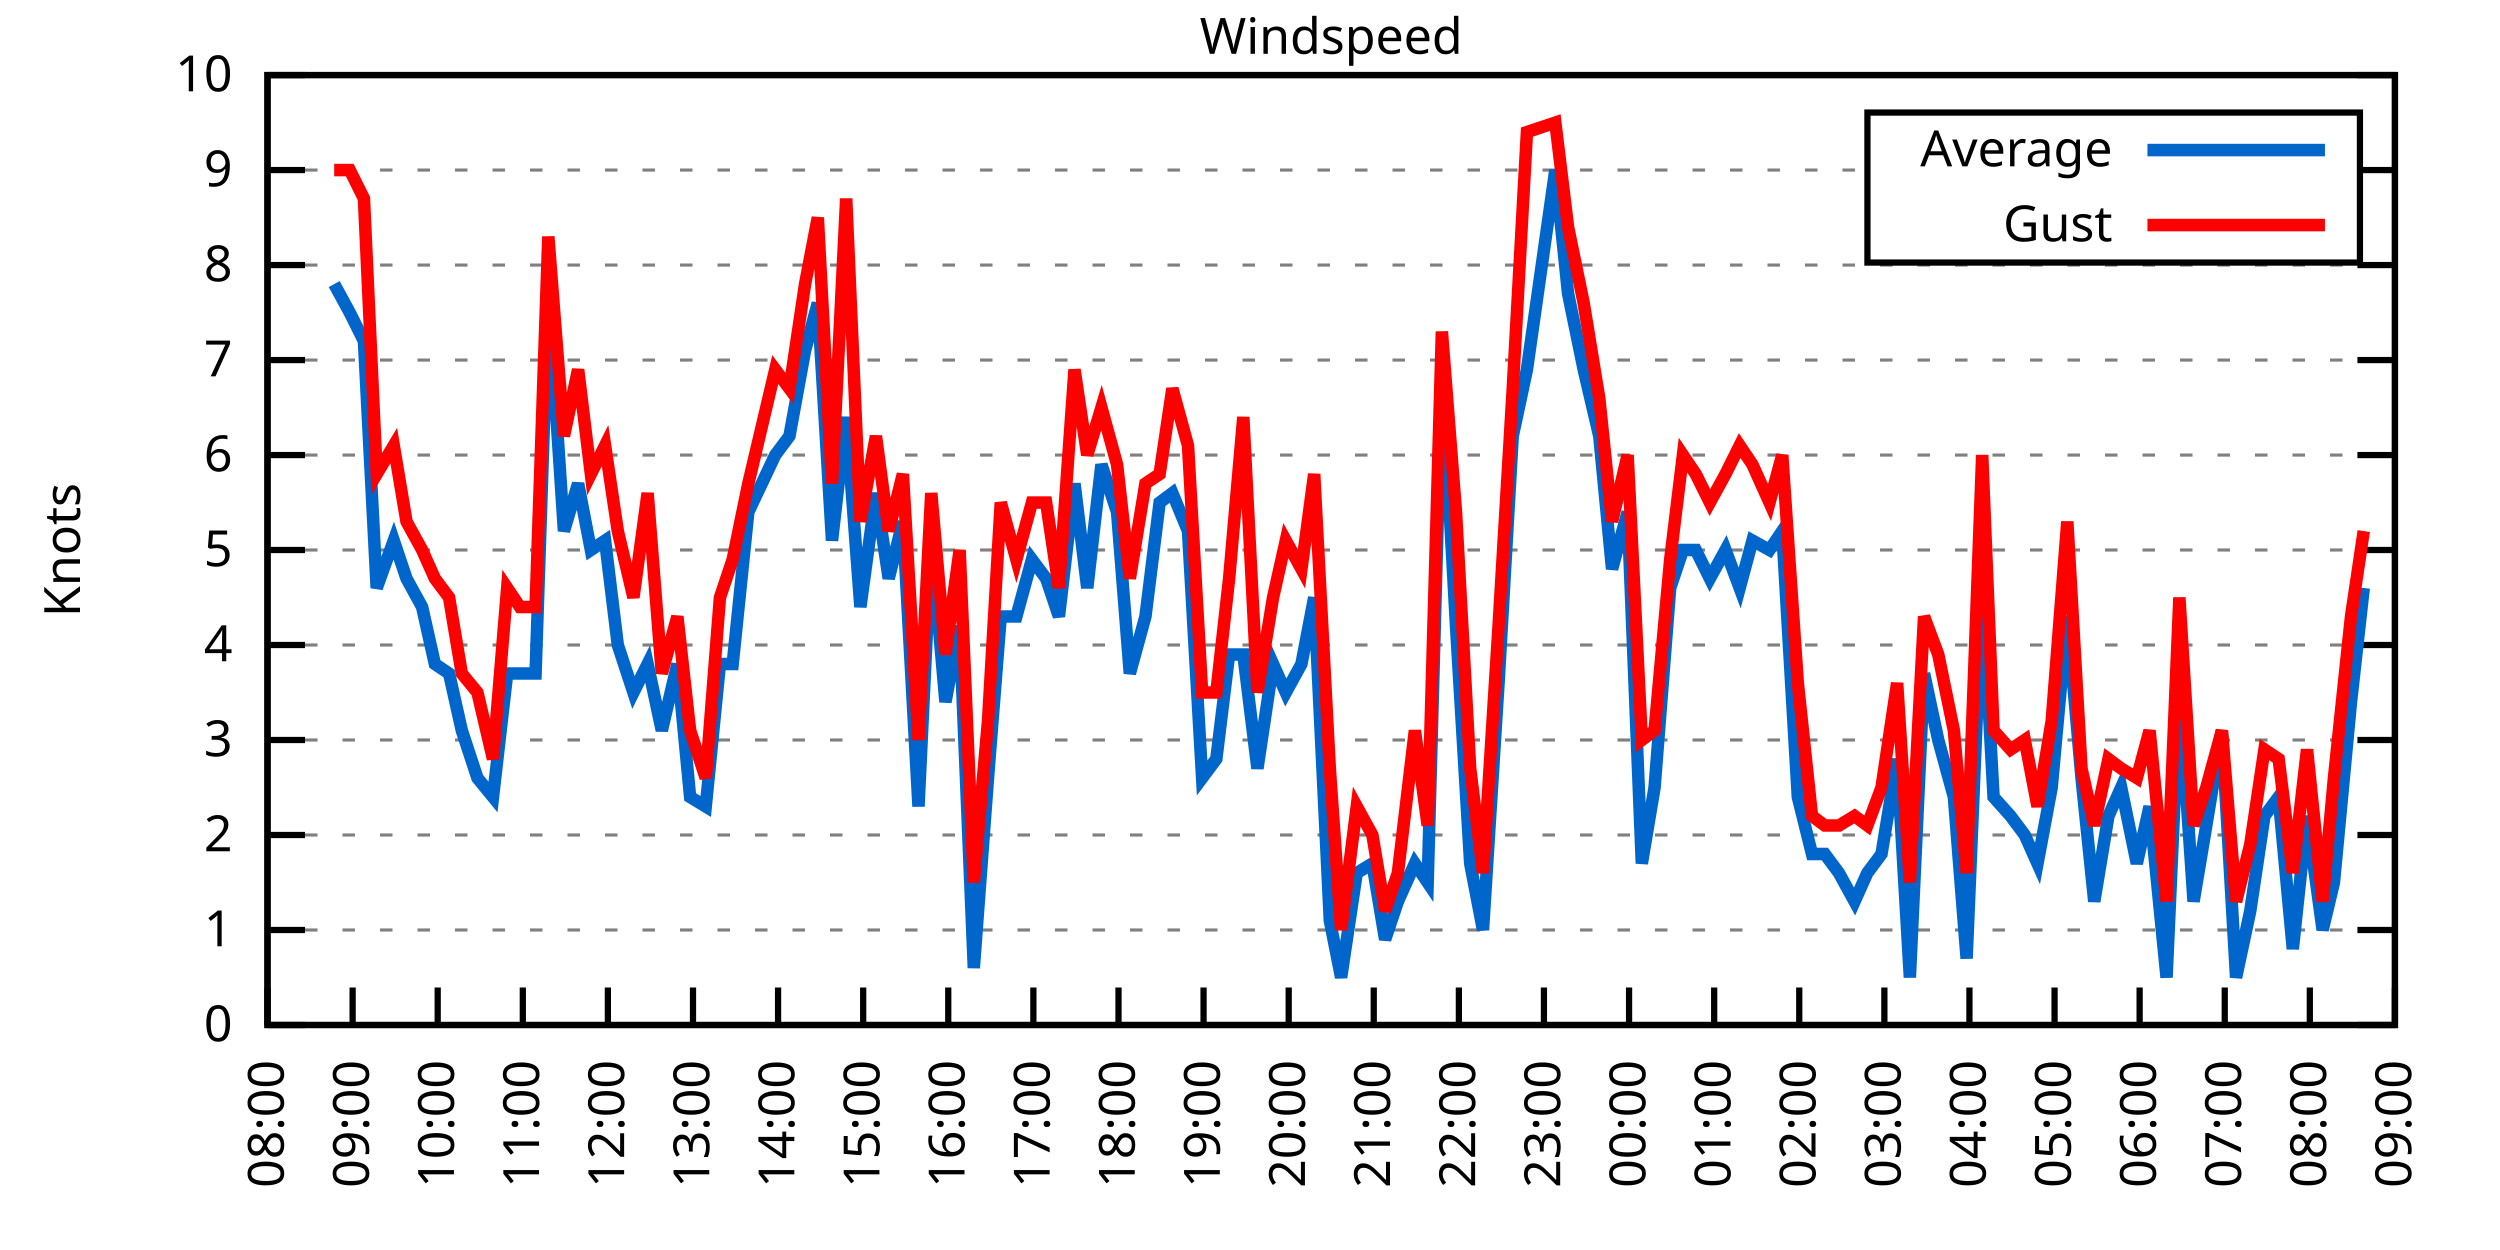
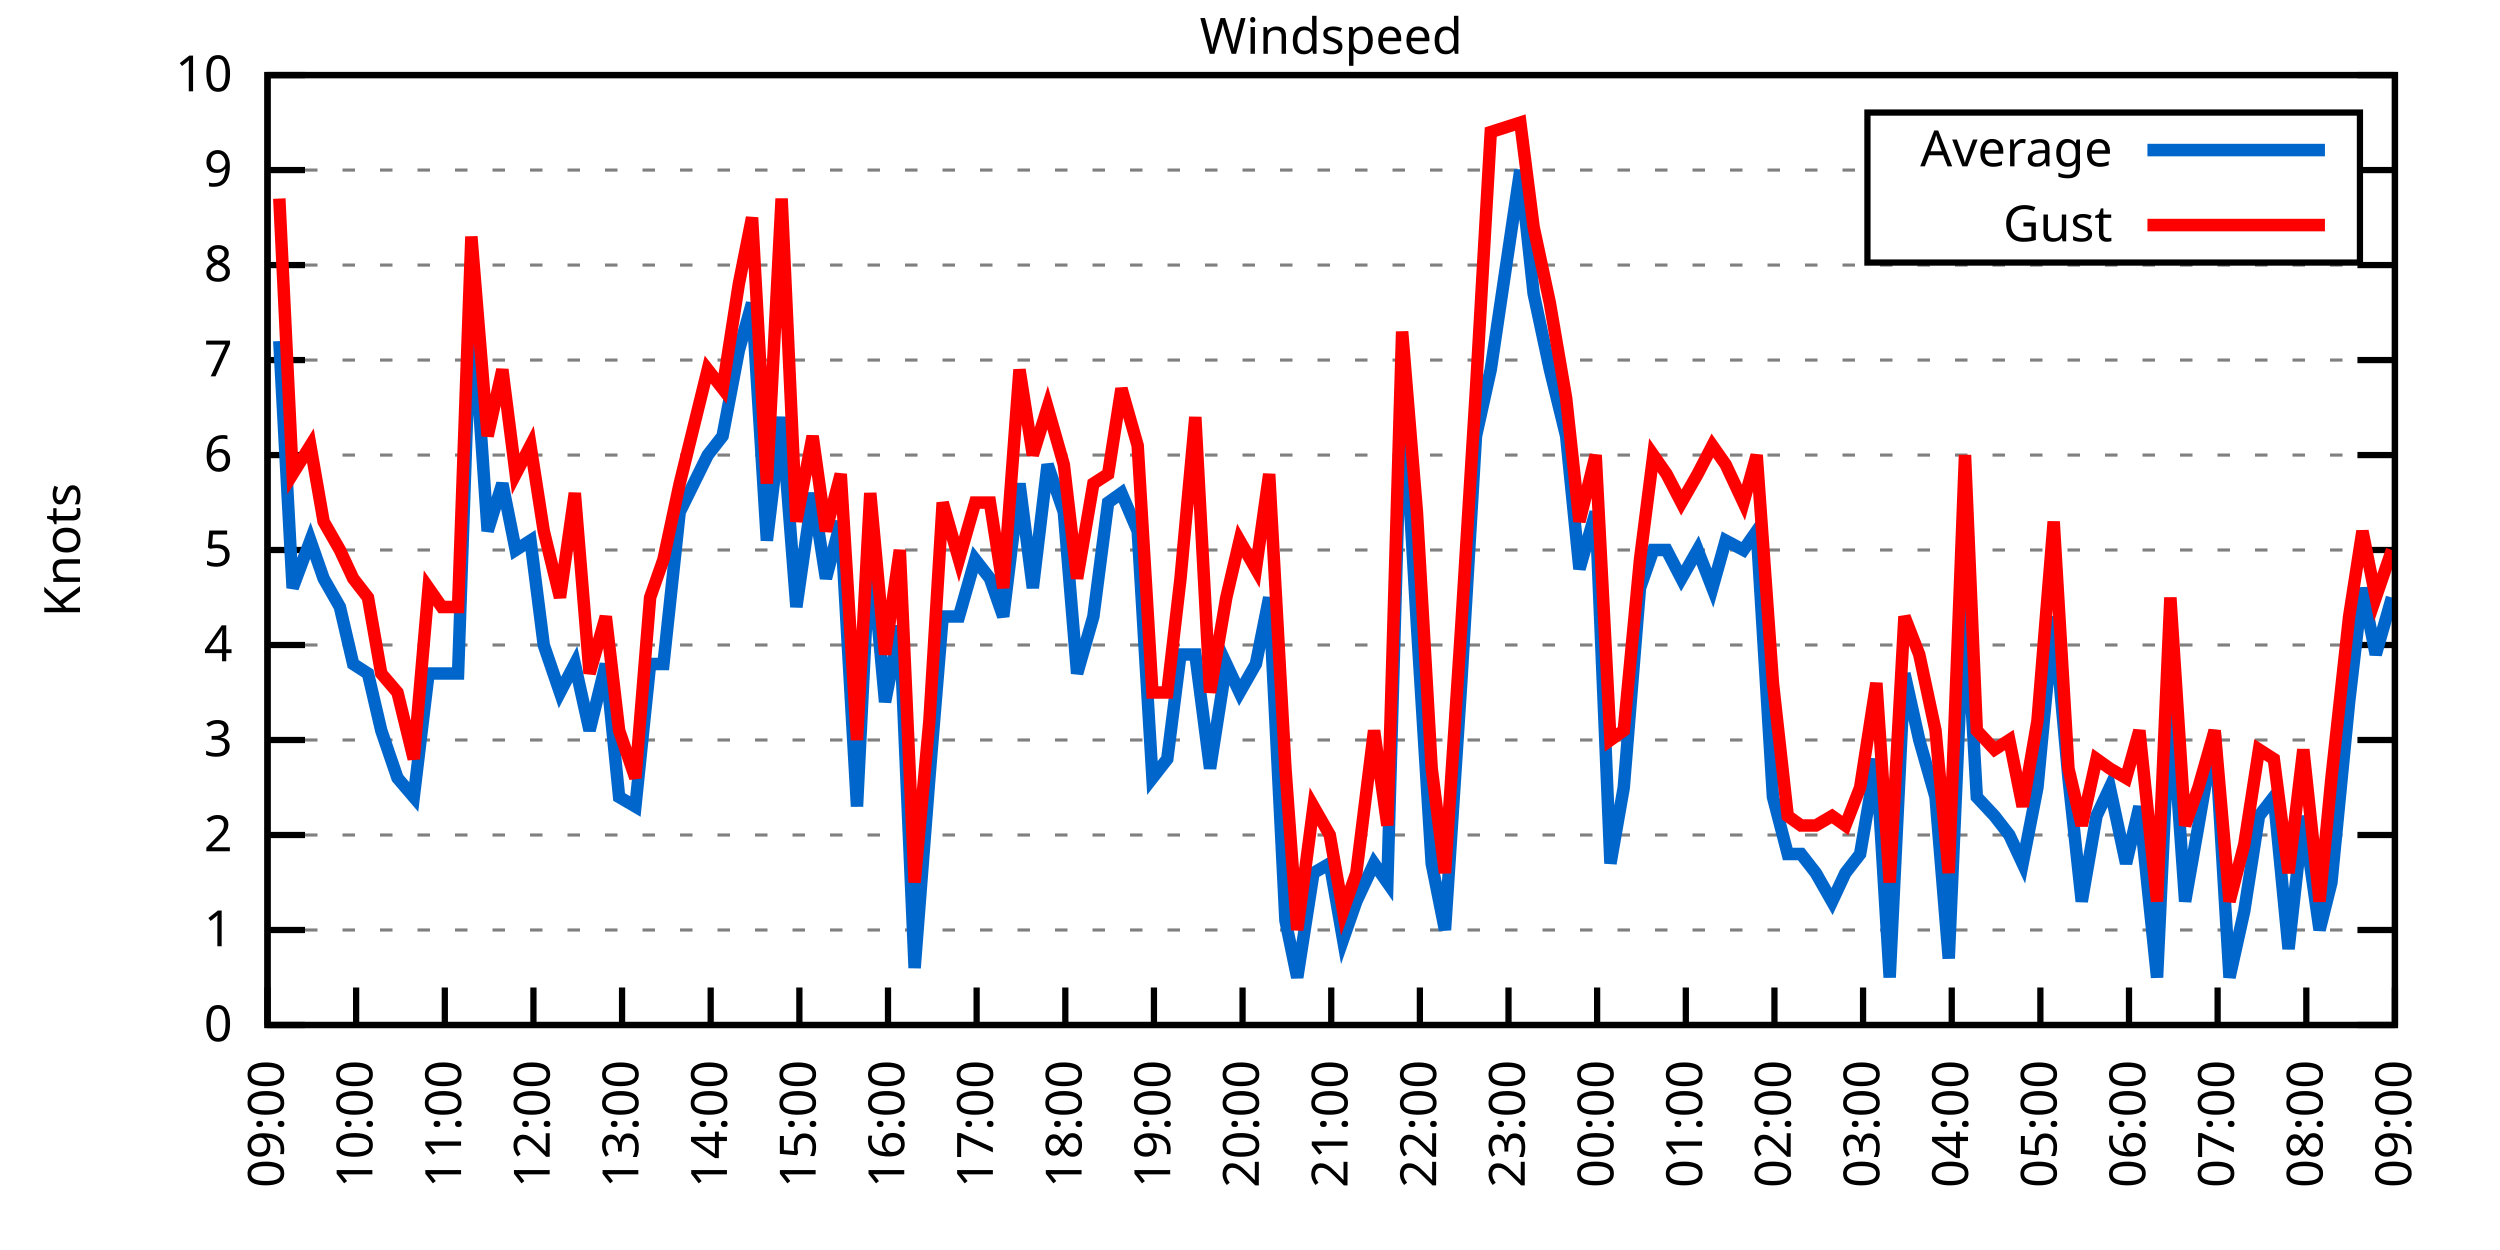
<svg xmlns="http://www.w3.org/2000/svg" xmlns:xlink="http://www.w3.org/1999/xlink" width="400" height="200" viewBox="0 0 400 200">
  <g id="gnuplot_canvas">
    <rect x="0" y="0" width="400" height="200" fill="none" />
    <defs>
      <circle id="gpDot" r="0.5" stroke-width="0.5" stroke="currentColor" />
      <path id="gpPt0" stroke-width="0.333" stroke="currentColor" d="M-1,0 h2 M0,-1 v2" />
      <path id="gpPt1" stroke-width="0.333" stroke="currentColor" d="M-1,-1 L1,1 M1,-1 L-1,1" />
      <path id="gpPt2" stroke-width="0.333" stroke="currentColor" d="M-1,0 L1,0 M0,-1 L0,1 M-1,-1 L1,1 M-1,1 L1,-1" />
      <rect id="gpPt3" stroke-width="0.333" stroke="currentColor" x="-1" y="-1" width="2" height="2" />
      <rect id="gpPt4" stroke-width="0.333" stroke="currentColor" fill="currentColor" x="-1" y="-1" width="2" height="2" />
      <circle id="gpPt5" stroke-width="0.333" stroke="currentColor" cx="0" cy="0" r="1" />
      <use xlink:href="#gpPt5" id="gpPt6" fill="currentColor" stroke="none" />
      <path id="gpPt7" stroke-width="0.333" stroke="currentColor" d="M0,-1.33 L-1.33,0.67 L1.33,0.67 z" />
      <use xlink:href="#gpPt7" id="gpPt8" fill="currentColor" stroke="none" />
      <use xlink:href="#gpPt7" id="gpPt9" stroke="currentColor" transform="rotate(180)" />
      <use xlink:href="#gpPt9" id="gpPt10" fill="currentColor" stroke="none" />
      <use xlink:href="#gpPt3" id="gpPt11" stroke="currentColor" transform="rotate(45)" />
      <use xlink:href="#gpPt11" id="gpPt12" fill="currentColor" stroke="none" />
      <path id="gpPt13" stroke-width="0.333" stroke="currentColor" d="M0,1.330 L1.265,0.411 L0.782,-1.067 L-0.782,-1.076 L-1.265,0.411 z" />
      <use xlink:href="#gpPt13" id="gpPt14" fill="currentColor" stroke="none" />
      <filter id="textbox" filterUnits="objectBoundingBox" x="0" y="0" height="1" width="1">
        <feFlood flood-color="white" flood-opacity="1" result="bgnd" />
        <feComposite in="SourceGraphic" in2="bgnd" operator="atop" />
      </filter>
      <filter id="greybox" filterUnits="objectBoundingBox" x="0" y="0" height="1" width="1">
        <feFlood flood-color="lightgrey" flood-opacity="1" result="grey" />
        <feComposite in="SourceGraphic" in2="grey" operator="atop" />
      </filter>
    </defs>
    <g fill="none" color="white" stroke="currentColor" stroke-width="1.00" stroke-linecap="butt" stroke-linejoin="miter">
</g>
    <g fill="none" color="black" stroke="currentColor" stroke-width="1.00" stroke-linecap="butt" stroke-linejoin="miter">
      <g stroke="none" shape-rendering="crispEdges">
        <polygon fill="rgb(255, 255, 255)" points="42.80,164.00 383.18,164.00 383.18,12.02 42.80,12.02 " />
      </g>
    </g>
    <g fill="none" color="black" stroke="currentColor" stroke-width="1.00" stroke-linecap="butt" stroke-linejoin="miter">
</g>
    <g fill="none" color="black" stroke="black" stroke-width="0.50" stroke-linecap="butt" stroke-linejoin="miter">
</g>
    <g fill="none" color="gray" stroke="currentColor" stroke-width="0.50" stroke-linecap="butt" stroke-linejoin="miter">
      <path stroke="gray" stroke-dasharray="2,4" class="gridline" d="M42.80,164.00 L383.19,164.00  " />
    </g>
    <g fill="none" color="gray" stroke="gray" stroke-width="1.00" stroke-linecap="butt" stroke-linejoin="miter">
</g>
    <g fill="none" color="black" stroke="currentColor" stroke-width="1.00" stroke-linecap="butt" stroke-linejoin="miter">
      <path stroke="black" d="M42.80,164.00 L48.80,164.00 M383.19,164.00 L377.19,164.00  " />
      <g transform="translate(37.20,166.60)" stroke="none" fill="black" font-family="Sans" font-size="8.00" text-anchor="end">
        <text>
          <tspan font-family="Sans"> 0</tspan>
        </text>
      </g>
    </g>
    <g fill="none" color="black" stroke="currentColor" stroke-width="1.00" stroke-linecap="butt" stroke-linejoin="miter">
</g>
    <g fill="none" color="black" stroke="black" stroke-width="0.50" stroke-linecap="butt" stroke-linejoin="miter">
</g>
    <g fill="none" color="gray" stroke="currentColor" stroke-width="0.50" stroke-linecap="butt" stroke-linejoin="miter">
      <path stroke="gray" stroke-dasharray="2,4" class="gridline" d="M42.80,148.80 L383.19,148.80  " />
    </g>
    <g fill="none" color="gray" stroke="gray" stroke-width="1.00" stroke-linecap="butt" stroke-linejoin="miter">
</g>
    <g fill="none" color="black" stroke="currentColor" stroke-width="1.00" stroke-linecap="butt" stroke-linejoin="miter">
      <path stroke="black" d="M42.80,148.80 L48.80,148.80 M383.19,148.80 L377.19,148.80  " />
      <g transform="translate(37.20,151.40)" stroke="none" fill="black" font-family="Sans" font-size="8.00" text-anchor="end">
        <text>
          <tspan font-family="Sans"> 1</tspan>
        </text>
      </g>
    </g>
    <g fill="none" color="black" stroke="currentColor" stroke-width="1.00" stroke-linecap="butt" stroke-linejoin="miter">
</g>
    <g fill="none" color="black" stroke="black" stroke-width="0.50" stroke-linecap="butt" stroke-linejoin="miter">
</g>
    <g fill="none" color="gray" stroke="currentColor" stroke-width="0.50" stroke-linecap="butt" stroke-linejoin="miter">
      <path stroke="gray" stroke-dasharray="2,4" class="gridline" d="M42.80,133.60 L383.19,133.60  " />
    </g>
    <g fill="none" color="gray" stroke="gray" stroke-width="1.00" stroke-linecap="butt" stroke-linejoin="miter">
</g>
    <g fill="none" color="black" stroke="currentColor" stroke-width="1.00" stroke-linecap="butt" stroke-linejoin="miter">
      <path stroke="black" d="M42.80,133.60 L48.80,133.60 M383.19,133.60 L377.19,133.60  " />
      <g transform="translate(37.20,136.20)" stroke="none" fill="black" font-family="Sans" font-size="8.00" text-anchor="end">
        <text>
          <tspan font-family="Sans"> 2</tspan>
        </text>
      </g>
    </g>
    <g fill="none" color="black" stroke="currentColor" stroke-width="1.00" stroke-linecap="butt" stroke-linejoin="miter">
</g>
    <g fill="none" color="black" stroke="black" stroke-width="0.50" stroke-linecap="butt" stroke-linejoin="miter">
</g>
    <g fill="none" color="gray" stroke="currentColor" stroke-width="0.50" stroke-linecap="butt" stroke-linejoin="miter">
      <path stroke="gray" stroke-dasharray="2,4" class="gridline" d="M42.80,118.40 L383.19,118.40  " />
    </g>
    <g fill="none" color="gray" stroke="gray" stroke-width="1.00" stroke-linecap="butt" stroke-linejoin="miter">
</g>
    <g fill="none" color="black" stroke="currentColor" stroke-width="1.00" stroke-linecap="butt" stroke-linejoin="miter">
      <path stroke="black" d="M42.80,118.40 L48.80,118.40 M383.19,118.40 L377.19,118.40  " />
      <g transform="translate(37.20,121.00)" stroke="none" fill="black" font-family="Sans" font-size="8.00" text-anchor="end">
        <text>
          <tspan font-family="Sans"> 3</tspan>
        </text>
      </g>
    </g>
    <g fill="none" color="black" stroke="currentColor" stroke-width="1.00" stroke-linecap="butt" stroke-linejoin="miter">
</g>
    <g fill="none" color="black" stroke="black" stroke-width="0.50" stroke-linecap="butt" stroke-linejoin="miter">
</g>
    <g fill="none" color="gray" stroke="currentColor" stroke-width="0.50" stroke-linecap="butt" stroke-linejoin="miter">
      <path stroke="gray" stroke-dasharray="2,4" class="gridline" d="M42.80,103.20 L383.19,103.20  " />
    </g>
    <g fill="none" color="gray" stroke="gray" stroke-width="1.00" stroke-linecap="butt" stroke-linejoin="miter">
</g>
    <g fill="none" color="black" stroke="currentColor" stroke-width="1.00" stroke-linecap="butt" stroke-linejoin="miter">
      <path stroke="black" d="M42.80,103.20 L48.80,103.20 M383.19,103.20 L377.19,103.20  " />
      <g transform="translate(37.20,105.80)" stroke="none" fill="black" font-family="Sans" font-size="8.00" text-anchor="end">
        <text>
          <tspan font-family="Sans"> 4</tspan>
        </text>
      </g>
    </g>
    <g fill="none" color="black" stroke="currentColor" stroke-width="1.00" stroke-linecap="butt" stroke-linejoin="miter">
</g>
    <g fill="none" color="black" stroke="black" stroke-width="0.50" stroke-linecap="butt" stroke-linejoin="miter">
</g>
    <g fill="none" color="gray" stroke="currentColor" stroke-width="0.50" stroke-linecap="butt" stroke-linejoin="miter">
      <path stroke="gray" stroke-dasharray="2,4" class="gridline" d="M42.80,88.00 L383.19,88.00  " />
    </g>
    <g fill="none" color="gray" stroke="gray" stroke-width="1.00" stroke-linecap="butt" stroke-linejoin="miter">
</g>
    <g fill="none" color="black" stroke="currentColor" stroke-width="1.00" stroke-linecap="butt" stroke-linejoin="miter">
      <path stroke="black" d="M42.80,88.00 L48.80,88.00 M383.19,88.00 L377.19,88.00  " />
      <g transform="translate(37.20,90.60)" stroke="none" fill="black" font-family="Sans" font-size="8.00" text-anchor="end">
        <text>
          <tspan font-family="Sans"> 5</tspan>
        </text>
      </g>
    </g>
    <g fill="none" color="black" stroke="currentColor" stroke-width="1.00" stroke-linecap="butt" stroke-linejoin="miter">
</g>
    <g fill="none" color="black" stroke="black" stroke-width="0.50" stroke-linecap="butt" stroke-linejoin="miter">
</g>
    <g fill="none" color="gray" stroke="currentColor" stroke-width="0.50" stroke-linecap="butt" stroke-linejoin="miter">
      <path stroke="gray" stroke-dasharray="2,4" class="gridline" d="M42.80,72.81 L383.19,72.81  " />
    </g>
    <g fill="none" color="gray" stroke="gray" stroke-width="1.00" stroke-linecap="butt" stroke-linejoin="miter">
</g>
    <g fill="none" color="black" stroke="currentColor" stroke-width="1.00" stroke-linecap="butt" stroke-linejoin="miter">
      <path stroke="black" d="M42.80,72.81 L48.80,72.81 M383.19,72.81 L377.19,72.81  " />
      <g transform="translate(37.20,75.41)" stroke="none" fill="black" font-family="Sans" font-size="8.00" text-anchor="end">
        <text>
          <tspan font-family="Sans"> 6</tspan>
        </text>
      </g>
    </g>
    <g fill="none" color="black" stroke="currentColor" stroke-width="1.00" stroke-linecap="butt" stroke-linejoin="miter">
</g>
    <g fill="none" color="black" stroke="black" stroke-width="0.50" stroke-linecap="butt" stroke-linejoin="miter">
</g>
    <g fill="none" color="gray" stroke="currentColor" stroke-width="0.50" stroke-linecap="butt" stroke-linejoin="miter">
      <path stroke="gray" stroke-dasharray="2,4" class="gridline" d="M42.80,57.61 L383.19,57.61  " />
    </g>
    <g fill="none" color="gray" stroke="gray" stroke-width="1.00" stroke-linecap="butt" stroke-linejoin="miter">
</g>
    <g fill="none" color="black" stroke="currentColor" stroke-width="1.00" stroke-linecap="butt" stroke-linejoin="miter">
      <path stroke="black" d="M42.80,57.61 L48.80,57.61 M383.19,57.61 L377.19,57.61  " />
      <g transform="translate(37.20,60.21)" stroke="none" fill="black" font-family="Sans" font-size="8.00" text-anchor="end">
        <text>
          <tspan font-family="Sans"> 7</tspan>
        </text>
      </g>
    </g>
    <g fill="none" color="black" stroke="currentColor" stroke-width="1.00" stroke-linecap="butt" stroke-linejoin="miter">
</g>
    <g fill="none" color="black" stroke="black" stroke-width="0.50" stroke-linecap="butt" stroke-linejoin="miter">
</g>
    <g fill="none" color="gray" stroke="currentColor" stroke-width="0.50" stroke-linecap="butt" stroke-linejoin="miter">
      <path stroke="gray" stroke-dasharray="2,4" class="gridline" d="M42.80,42.41 L383.19,42.41  " />
    </g>
    <g fill="none" color="gray" stroke="gray" stroke-width="1.00" stroke-linecap="butt" stroke-linejoin="miter">
</g>
    <g fill="none" color="black" stroke="currentColor" stroke-width="1.00" stroke-linecap="butt" stroke-linejoin="miter">
      <path stroke="black" d="M42.80,42.41 L48.80,42.41 M383.19,42.41 L377.19,42.41  " />
      <g transform="translate(37.20,45.01)" stroke="none" fill="black" font-family="Sans" font-size="8.00" text-anchor="end">
        <text>
          <tspan font-family="Sans"> 8</tspan>
        </text>
      </g>
    </g>
    <g fill="none" color="black" stroke="currentColor" stroke-width="1.00" stroke-linecap="butt" stroke-linejoin="miter">
</g>
    <g fill="none" color="black" stroke="black" stroke-width="0.50" stroke-linecap="butt" stroke-linejoin="miter">
</g>
    <g fill="none" color="gray" stroke="currentColor" stroke-width="0.50" stroke-linecap="butt" stroke-linejoin="miter">
      <path stroke="gray" stroke-dasharray="2,4" class="gridline" d="M42.80,27.21 L298.79,27.21 M377.59,27.21 L383.19,27.21  " />
    </g>
    <g fill="none" color="gray" stroke="gray" stroke-width="1.00" stroke-linecap="butt" stroke-linejoin="miter">
</g>
    <g fill="none" color="black" stroke="currentColor" stroke-width="1.00" stroke-linecap="butt" stroke-linejoin="miter">
      <path stroke="black" d="M42.80,27.21 L48.80,27.21 M383.19,27.21 L377.19,27.21  " />
      <g transform="translate(37.20,29.81)" stroke="none" fill="black" font-family="Sans" font-size="8.00" text-anchor="end">
        <text>
          <tspan font-family="Sans"> 9</tspan>
        </text>
      </g>
    </g>
    <g fill="none" color="black" stroke="currentColor" stroke-width="1.00" stroke-linecap="butt" stroke-linejoin="miter">
</g>
    <g fill="none" color="black" stroke="black" stroke-width="0.50" stroke-linecap="butt" stroke-linejoin="miter">
</g>
    <g fill="none" color="gray" stroke="currentColor" stroke-width="0.50" stroke-linecap="butt" stroke-linejoin="miter">
      <path stroke="gray" stroke-dasharray="2,4" class="gridline" d="M42.80,12.01 L383.19,12.01  " />
    </g>
    <g fill="none" color="gray" stroke="gray" stroke-width="1.00" stroke-linecap="butt" stroke-linejoin="miter">
</g>
    <g fill="none" color="black" stroke="currentColor" stroke-width="1.00" stroke-linecap="butt" stroke-linejoin="miter">
      <path stroke="black" d="M42.80,12.01 L48.80,12.01 M383.19,12.01 L377.19,12.01  " />
      <g transform="translate(37.20,14.61)" stroke="none" fill="black" font-family="Sans" font-size="8.00" text-anchor="end">
        <text>
          <tspan font-family="Sans"> 10</tspan>
        </text>
      </g>
    </g>
    <g fill="none" color="black" stroke="currentColor" stroke-width="1.00" stroke-linecap="butt" stroke-linejoin="miter">
      <path stroke="black" d="M42.80,164.00 L42.80,158.00  " />
      <g transform="translate(45.40,169.60) rotate(270.00)" stroke="none" fill="black" font-family="Sans" font-size="8.00" text-anchor="end">
        <text>
-           <tspan font-family="Sans">08:00</tspan>
-         </text>
-       </g>
-     </g>
-     <g fill="none" color="black" stroke="currentColor" stroke-width="1.00" stroke-linecap="butt" stroke-linejoin="miter">
-       <path stroke="black" d="M56.42,164.00 L56.42,158.00  " />
-       <g transform="translate(59.02,169.60) rotate(270.00)" stroke="none" fill="black" font-family="Sans" font-size="8.00" text-anchor="end">
-         <text>
          <tspan font-family="Sans">09:00</tspan>
        </text>
      </g>
    </g>
    <g fill="none" color="black" stroke="currentColor" stroke-width="1.00" stroke-linecap="butt" stroke-linejoin="miter">
-       <path stroke="black" d="M70.03,164.00 L70.03,158.00  " />
-       <g transform="translate(72.63,169.60) rotate(270.00)" stroke="none" fill="black" font-family="Sans" font-size="8.00" text-anchor="end">
+       <path stroke="black" d="M56.98,164.00 L56.98,158.00  " />
+       <g transform="translate(59.58,169.60) rotate(270.00)" stroke="none" fill="black" font-family="Sans" font-size="8.00" text-anchor="end">
        <text>
          <tspan font-family="Sans">10:00</tspan>
        </text>
      </g>
    </g>
    <g fill="none" color="black" stroke="currentColor" stroke-width="1.00" stroke-linecap="butt" stroke-linejoin="miter">
-       <path stroke="black" d="M83.65,164.00 L83.65,158.00  " />
-       <g transform="translate(86.25,169.60) rotate(270.00)" stroke="none" fill="black" font-family="Sans" font-size="8.00" text-anchor="end">
+       <path stroke="black" d="M71.17,164.00 L71.17,158.00  " />
+       <g transform="translate(73.77,169.60) rotate(270.00)" stroke="none" fill="black" font-family="Sans" font-size="8.00" text-anchor="end">
        <text>
          <tspan font-family="Sans">11:00</tspan>
        </text>
      </g>
    </g>
    <g fill="none" color="black" stroke="currentColor" stroke-width="1.00" stroke-linecap="butt" stroke-linejoin="miter">
-       <path stroke="black" d="M97.26,164.00 L97.26,158.00  " />
-       <g transform="translate(99.86,169.60) rotate(270.00)" stroke="none" fill="black" font-family="Sans" font-size="8.00" text-anchor="end">
+       <path stroke="black" d="M85.35,164.00 L85.35,158.00  " />
+       <g transform="translate(87.95,169.60) rotate(270.00)" stroke="none" fill="black" font-family="Sans" font-size="8.00" text-anchor="end">
        <text>
          <tspan font-family="Sans">12:00</tspan>
        </text>
      </g>
    </g>
    <g fill="none" color="black" stroke="currentColor" stroke-width="1.00" stroke-linecap="butt" stroke-linejoin="miter">
-       <path stroke="black" d="M110.88,164.00 L110.88,158.00  " />
-       <g transform="translate(113.48,169.60) rotate(270.00)" stroke="none" fill="black" font-family="Sans" font-size="8.00" text-anchor="end">
+       <path stroke="black" d="M99.53,164.00 L99.53,158.00  " />
+       <g transform="translate(102.13,169.60) rotate(270.00)" stroke="none" fill="black" font-family="Sans" font-size="8.00" text-anchor="end">
        <text>
          <tspan font-family="Sans">13:00</tspan>
        </text>
      </g>
    </g>
    <g fill="none" color="black" stroke="currentColor" stroke-width="1.00" stroke-linecap="butt" stroke-linejoin="miter">
-       <path stroke="black" d="M124.49,164.00 L124.49,158.00  " />
-       <g transform="translate(127.09,169.60) rotate(270.00)" stroke="none" fill="black" font-family="Sans" font-size="8.00" text-anchor="end">
+       <path stroke="black" d="M113.71,164.00 L113.71,158.00  " />
+       <g transform="translate(116.31,169.60) rotate(270.00)" stroke="none" fill="black" font-family="Sans" font-size="8.00" text-anchor="end">
        <text>
          <tspan font-family="Sans">14:00</tspan>
        </text>
      </g>
    </g>
    <g fill="none" color="black" stroke="currentColor" stroke-width="1.00" stroke-linecap="butt" stroke-linejoin="miter">
-       <path stroke="black" d="M138.11,164.00 L138.11,158.00  " />
-       <g transform="translate(140.71,169.60) rotate(270.00)" stroke="none" fill="black" font-family="Sans" font-size="8.00" text-anchor="end">
+       <path stroke="black" d="M127.90,164.00 L127.90,158.00  " />
+       <g transform="translate(130.50,169.60) rotate(270.00)" stroke="none" fill="black" font-family="Sans" font-size="8.00" text-anchor="end">
        <text>
          <tspan font-family="Sans">15:00</tspan>
        </text>
      </g>
    </g>
    <g fill="none" color="black" stroke="currentColor" stroke-width="1.00" stroke-linecap="butt" stroke-linejoin="miter">
-       <path stroke="black" d="M151.72,164.00 L151.72,158.00  " />
-       <g transform="translate(154.32,169.60) rotate(270.00)" stroke="none" fill="black" font-family="Sans" font-size="8.00" text-anchor="end">
+       <path stroke="black" d="M142.08,164.00 L142.08,158.00  " />
+       <g transform="translate(144.68,169.60) rotate(270.00)" stroke="none" fill="black" font-family="Sans" font-size="8.00" text-anchor="end">
        <text>
          <tspan font-family="Sans">16:00</tspan>
        </text>
      </g>
    </g>
    <g fill="none" color="black" stroke="currentColor" stroke-width="1.00" stroke-linecap="butt" stroke-linejoin="miter">
-       <path stroke="black" d="M165.34,164.00 L165.34,158.00  " />
-       <g transform="translate(167.94,169.60) rotate(270.00)" stroke="none" fill="black" font-family="Sans" font-size="8.00" text-anchor="end">
+       <path stroke="black" d="M156.26,164.00 L156.26,158.00  " />
+       <g transform="translate(158.86,169.60) rotate(270.00)" stroke="none" fill="black" font-family="Sans" font-size="8.00" text-anchor="end">
        <text>
          <tspan font-family="Sans">17:00</tspan>
        </text>
      </g>
    </g>
    <g fill="none" color="black" stroke="currentColor" stroke-width="1.00" stroke-linecap="butt" stroke-linejoin="miter">
-       <path stroke="black" d="M178.96,164.00 L178.96,158.00  " />
-       <g transform="translate(181.56,169.60) rotate(270.00)" stroke="none" fill="black" font-family="Sans" font-size="8.00" text-anchor="end">
+       <path stroke="black" d="M170.45,164.00 L170.45,158.00  " />
+       <g transform="translate(173.05,169.60) rotate(270.00)" stroke="none" fill="black" font-family="Sans" font-size="8.00" text-anchor="end">
        <text>
          <tspan font-family="Sans">18:00</tspan>
        </text>
      </g>
    </g>
    <g fill="none" color="black" stroke="currentColor" stroke-width="1.00" stroke-linecap="butt" stroke-linejoin="miter">
-       <path stroke="black" d="M192.57,164.00 L192.57,158.00  " />
-       <g transform="translate(195.17,169.60) rotate(270.00)" stroke="none" fill="black" font-family="Sans" font-size="8.00" text-anchor="end">
+       <path stroke="black" d="M184.63,164.00 L184.63,158.00  " />
+       <g transform="translate(187.23,169.60) rotate(270.00)" stroke="none" fill="black" font-family="Sans" font-size="8.00" text-anchor="end">
        <text>
          <tspan font-family="Sans">19:00</tspan>
        </text>
      </g>
    </g>
    <g fill="none" color="black" stroke="currentColor" stroke-width="1.00" stroke-linecap="butt" stroke-linejoin="miter">
-       <path stroke="black" d="M206.19,164.00 L206.19,158.00  " />
-       <g transform="translate(208.79,169.60) rotate(270.00)" stroke="none" fill="black" font-family="Sans" font-size="8.00" text-anchor="end">
+       <path stroke="black" d="M198.81,164.00 L198.81,158.00  " />
+       <g transform="translate(201.41,169.60) rotate(270.00)" stroke="none" fill="black" font-family="Sans" font-size="8.00" text-anchor="end">
        <text>
          <tspan font-family="Sans">20:00</tspan>
        </text>
      </g>
    </g>
    <g fill="none" color="black" stroke="currentColor" stroke-width="1.00" stroke-linecap="butt" stroke-linejoin="miter">
-       <path stroke="black" d="M219.80,164.00 L219.80,158.00  " />
-       <g transform="translate(222.40,169.60) rotate(270.00)" stroke="none" fill="black" font-family="Sans" font-size="8.00" text-anchor="end">
+       <path stroke="black" d="M213.00,164.00 L213.00,158.00  " />
+       <g transform="translate(215.60,169.60) rotate(270.00)" stroke="none" fill="black" font-family="Sans" font-size="8.00" text-anchor="end">
        <text>
          <tspan font-family="Sans">21:00</tspan>
        </text>
      </g>
    </g>
    <g fill="none" color="black" stroke="currentColor" stroke-width="1.00" stroke-linecap="butt" stroke-linejoin="miter">
-       <path stroke="black" d="M233.42,164.00 L233.42,158.00  " />
-       <g transform="translate(236.02,169.60) rotate(270.00)" stroke="none" fill="black" font-family="Sans" font-size="8.00" text-anchor="end">
+       <path stroke="black" d="M227.18,164.00 L227.18,158.00  " />
+       <g transform="translate(229.78,169.60) rotate(270.00)" stroke="none" fill="black" font-family="Sans" font-size="8.00" text-anchor="end">
        <text>
          <tspan font-family="Sans">22:00</tspan>
        </text>
      </g>
    </g>
    <g fill="none" color="black" stroke="currentColor" stroke-width="1.00" stroke-linecap="butt" stroke-linejoin="miter">
-       <path stroke="black" d="M247.03,164.00 L247.03,158.00  " />
-       <g transform="translate(249.63,169.60) rotate(270.00)" stroke="none" fill="black" font-family="Sans" font-size="8.00" text-anchor="end">
+       <path stroke="black" d="M241.36,164.00 L241.36,158.00  " />
+       <g transform="translate(243.96,169.60) rotate(270.00)" stroke="none" fill="black" font-family="Sans" font-size="8.00" text-anchor="end">
        <text>
          <tspan font-family="Sans">23:00</tspan>
        </text>
      </g>
    </g>
    <g fill="none" color="black" stroke="currentColor" stroke-width="1.00" stroke-linecap="butt" stroke-linejoin="miter">
-       <path stroke="black" d="M260.65,164.00 L260.65,158.00  " />
-       <g transform="translate(263.25,169.60) rotate(270.00)" stroke="none" fill="black" font-family="Sans" font-size="8.00" text-anchor="end">
+       <path stroke="black" d="M255.54,164.00 L255.54,158.00  " />
+       <g transform="translate(258.14,169.60) rotate(270.00)" stroke="none" fill="black" font-family="Sans" font-size="8.00" text-anchor="end">
        <text>
          <tspan font-family="Sans">00:00</tspan>
        </text>
      </g>
    </g>
    <g fill="none" color="black" stroke="currentColor" stroke-width="1.00" stroke-linecap="butt" stroke-linejoin="miter">
-       <path stroke="black" d="M274.27,164.00 L274.27,158.00  " />
-       <g transform="translate(276.87,169.60) rotate(270.00)" stroke="none" fill="black" font-family="Sans" font-size="8.00" text-anchor="end">
+       <path stroke="black" d="M269.73,164.00 L269.73,158.00  " />
+       <g transform="translate(272.33,169.60) rotate(270.00)" stroke="none" fill="black" font-family="Sans" font-size="8.00" text-anchor="end">
        <text>
          <tspan font-family="Sans">01:00</tspan>
        </text>
      </g>
    </g>
    <g fill="none" color="black" stroke="currentColor" stroke-width="1.00" stroke-linecap="butt" stroke-linejoin="miter">
-       <path stroke="black" d="M287.88,164.00 L287.88,158.00  " />
-       <g transform="translate(290.48,169.60) rotate(270.00)" stroke="none" fill="black" font-family="Sans" font-size="8.00" text-anchor="end">
+       <path stroke="black" d="M283.91,164.00 L283.91,158.00  " />
+       <g transform="translate(286.51,169.60) rotate(270.00)" stroke="none" fill="black" font-family="Sans" font-size="8.00" text-anchor="end">
        <text>
          <tspan font-family="Sans">02:00</tspan>
        </text>
      </g>
    </g>
    <g fill="none" color="black" stroke="currentColor" stroke-width="1.00" stroke-linecap="butt" stroke-linejoin="miter">
-       <path stroke="black" d="M301.50,164.00 L301.50,158.00  " />
-       <g transform="translate(304.10,169.60) rotate(270.00)" stroke="none" fill="black" font-family="Sans" font-size="8.00" text-anchor="end">
+       <path stroke="black" d="M298.09,164.00 L298.09,158.00  " />
+       <g transform="translate(300.69,169.60) rotate(270.00)" stroke="none" fill="black" font-family="Sans" font-size="8.00" text-anchor="end">
        <text>
          <tspan font-family="Sans">03:00</tspan>
        </text>
      </g>
    </g>
    <g fill="none" color="black" stroke="currentColor" stroke-width="1.00" stroke-linecap="butt" stroke-linejoin="miter">
-       <path stroke="black" d="M315.11,164.00 L315.11,158.00  " />
-       <g transform="translate(317.71,169.60) rotate(270.00)" stroke="none" fill="black" font-family="Sans" font-size="8.00" text-anchor="end">
+       <path stroke="black" d="M312.28,164.00 L312.28,158.00  " />
+       <g transform="translate(314.88,169.60) rotate(270.00)" stroke="none" fill="black" font-family="Sans" font-size="8.00" text-anchor="end">
        <text>
          <tspan font-family="Sans">04:00</tspan>
        </text>
      </g>
    </g>
    <g fill="none" color="black" stroke="currentColor" stroke-width="1.00" stroke-linecap="butt" stroke-linejoin="miter">
-       <path stroke="black" d="M328.73,164.00 L328.73,158.00  " />
-       <g transform="translate(331.33,169.60) rotate(270.00)" stroke="none" fill="black" font-family="Sans" font-size="8.00" text-anchor="end">
+       <path stroke="black" d="M326.46,164.00 L326.46,158.00  " />
+       <g transform="translate(329.06,169.60) rotate(270.00)" stroke="none" fill="black" font-family="Sans" font-size="8.00" text-anchor="end">
        <text>
          <tspan font-family="Sans">05:00</tspan>
        </text>
      </g>
    </g>
    <g fill="none" color="black" stroke="currentColor" stroke-width="1.00" stroke-linecap="butt" stroke-linejoin="miter">
-       <path stroke="black" d="M342.34,164.00 L342.34,158.00  " />
-       <g transform="translate(344.94,169.60) rotate(270.00)" stroke="none" fill="black" font-family="Sans" font-size="8.00" text-anchor="end">
+       <path stroke="black" d="M340.64,164.00 L340.64,158.00  " />
+       <g transform="translate(343.24,169.60) rotate(270.00)" stroke="none" fill="black" font-family="Sans" font-size="8.00" text-anchor="end">
        <text>
          <tspan font-family="Sans">06:00</tspan>
        </text>
      </g>
    </g>
    <g fill="none" color="black" stroke="currentColor" stroke-width="1.00" stroke-linecap="butt" stroke-linejoin="miter">
-       <path stroke="black" d="M355.96,164.00 L355.96,158.00  " />
-       <g transform="translate(358.56,169.60) rotate(270.00)" stroke="none" fill="black" font-family="Sans" font-size="8.00" text-anchor="end">
+       <path stroke="black" d="M354.82,164.00 L354.82,158.00  " />
+       <g transform="translate(357.42,169.60) rotate(270.00)" stroke="none" fill="black" font-family="Sans" font-size="8.00" text-anchor="end">
        <text>
          <tspan font-family="Sans">07:00</tspan>
        </text>
      </g>
    </g>
    <g fill="none" color="black" stroke="currentColor" stroke-width="1.00" stroke-linecap="butt" stroke-linejoin="miter">
-       <path stroke="black" d="M369.57,164.00 L369.57,158.00  " />
-       <g transform="translate(372.17,169.60) rotate(270.00)" stroke="none" fill="black" font-family="Sans" font-size="8.00" text-anchor="end">
+       <path stroke="black" d="M369.01,164.00 L369.01,158.00  " />
+       <g transform="translate(371.61,169.60) rotate(270.00)" stroke="none" fill="black" font-family="Sans" font-size="8.00" text-anchor="end">
        <text>
          <tspan font-family="Sans">08:00</tspan>
        </text>
      </g>
    </g>
    <g fill="none" color="black" stroke="currentColor" stroke-width="1.00" stroke-linecap="butt" stroke-linejoin="miter">
      <path stroke="black" d="M383.19,164.00 L383.19,158.00  " />
      <g transform="translate(385.79,169.60) rotate(270.00)" stroke="none" fill="black" font-family="Sans" font-size="8.00" text-anchor="end">
        <text>
          <tspan font-family="Sans">09:00</tspan>
        </text>
      </g>
    </g>
    <g fill="none" color="black" stroke="currentColor" stroke-width="1.00" stroke-linecap="butt" stroke-linejoin="miter">
</g>
    <g fill="none" color="black" stroke="currentColor" stroke-width="1.00" stroke-linecap="butt" stroke-linejoin="miter">
      <path stroke="black" d="M42.80,12.01 L42.80,164.00 L383.19,164.00 L383.19,12.01 L42.80,12.01 Z  " />
    </g>
    <g fill="none" color="black" stroke="currentColor" stroke-width="1.00" stroke-linecap="butt" stroke-linejoin="miter">
</g>
    <g fill="none" color="black" stroke="currentColor" stroke-width="1.00" stroke-linecap="butt" stroke-linejoin="miter">
      <path stroke="black" d="M298.79,42.01 L298.79,18.01 L377.59,18.01 L377.59,42.01 L298.79,42.01 Z  " />
    </g>
    <g id="Windspeed_plot_1">
      <g fill="none" color="white" stroke="black" stroke-width="2.00" stroke-linecap="butt" stroke-linejoin="miter">
</g>
      <g fill="none" color="black" stroke="currentColor" stroke-width="2.00" stroke-linecap="butt" stroke-linejoin="miter">
        <g transform="translate(337.99,26.61)" stroke="none" fill="black" font-family="Sans" font-size="8.00" text-anchor="end">
          <text>
            <tspan font-family="Sans">Average</tspan>
          </text>
        </g>
      </g>
      <g fill="none" color="black" stroke="currentColor" stroke-width="2.00" stroke-linecap="butt" stroke-linejoin="miter">
-         <path stroke="rgb(  0, 102, 204)" d="M343.59,24.01 L371.99,24.01 M53.47,45.45 L55.96,50.01 L58.23,54.57 L60.27,94.08 L63.00,86.49 L65.04,92.56   L67.54,97.12 L69.58,106.24 L71.85,107.76 L73.89,116.88 L76.39,124.48 L78.88,127.52 L81.15,107.76 L83.19,107.76   L85.69,107.76 L87.73,46.97 L90.23,84.97 L92.50,77.37 L94.54,88.00 L96.81,86.49 L98.85,103.20 L101.35,110.80   L103.62,106.24 L105.89,116.88 L108.38,106.24 L110.42,127.52 L112.92,129.04 L115.19,106.24 L117.23,106.24 L119.73,81.93   L124.04,72.81 L126.31,69.77 L128.81,56.09 L130.85,48.49 L133.12,86.49 L135.39,66.73 L137.66,97.12 L140.15,78.89   L142.19,92.56 L144.46,83.45 L146.96,129.04 L149.00,86.49 L151.27,112.32 L153.54,100.16 L155.81,154.88 L158.08,124.48   L160.12,98.64 L162.62,98.64 L165.11,89.52 L167.38,92.56 L169.43,98.64 L171.92,77.37 L173.96,94.08 L176.23,74.33   L178.73,81.93 L180.77,107.76 L183.27,98.64 L185.54,80.41 L187.58,78.89 L190.08,84.97 L192.34,124.48 L194.61,121.44   L196.66,104.72 L198.93,104.72 L201.19,122.96 L203.69,106.24 L205.73,110.80 L208.23,106.24 L210.27,95.60 L212.77,147.28   L214.58,156.40 L217.08,139.68 L219.58,138.16 L221.62,150.32 L223.66,144.24 L226.38,138.16 L228.43,141.20 L230.70,59.13   L232.96,100.16 L235.23,138.16 L237.28,148.80 L239.77,109.28 L242.04,69.77 L244.31,59.13 L248.85,27.21 L250.89,46.97   L253.39,59.13 L255.88,69.77 L257.93,91.04 L260.42,81.93 L262.69,138.16 L264.73,126.00 L267.23,94.08 L269.27,88.00   L271.32,88.00 L273.58,92.56 L276.08,88.00 L278.35,94.08 L280.39,86.49 L283.12,88.00 L285.16,84.97 L287.65,127.52   L289.92,136.64 L291.97,136.64 L294.23,139.68 L296.73,144.24 L298.77,139.68 L301.04,136.64 L303.54,121.44 L305.58,156.40   L307.85,107.76 L310.12,118.40 L312.62,127.52 L314.66,153.36 L317.15,94.08 L318.97,127.52 L321.69,130.56 L323.96,133.60   L326.00,138.16 L328.27,126.00 L330.77,98.64 L333.04,124.48 L335.08,144.24 L337.35,130.56 L339.39,126.00 L341.89,138.16   L343.93,129.04 L346.65,156.40 L348.70,110.80 L350.97,144.24 L353.01,132.08 L355.50,116.88 L357.77,156.40 L360.04,145.76   L362.31,130.56 L364.58,127.52 L366.85,151.84 L369.12,130.56 L371.62,148.80 L373.43,141.20 L376.16,112.32 L378.20,94.08    " />
+         <path stroke="rgb(  0, 102, 204)" d="M343.59,24.01 L371.99,24.01 M44.69,54.57 L46.82,94.08 L49.66,86.49 L51.78,92.56 L54.38,97.12 L56.51,106.24   L58.87,107.76 L61.00,116.88 L63.60,124.48 L66.20,127.52 L68.57,107.76 L70.69,107.76 L73.29,107.76 L75.42,46.97   L78.02,84.97 L80.38,77.37 L82.51,88.00 L84.88,86.49 L87.00,103.20 L89.60,110.80 L91.97,106.24 L94.33,116.88   L96.93,106.24 L99.06,127.52 L101.66,129.04 L104.02,106.24 L106.15,106.24 L108.75,81.93 L113.24,72.81 L115.61,69.77   L118.21,56.09 L120.33,48.49 L122.70,86.49 L125.06,66.73 L127.42,97.12 L130.02,78.89 L132.15,92.56 L134.52,83.45   L137.12,129.04 L139.24,86.49 L141.61,112.32 L143.97,100.16 L146.34,154.88 L148.70,124.48 L150.83,98.64 L153.43,98.64   L156.03,89.52 L158.39,92.56 L160.52,98.64 L163.12,77.37 L165.25,94.08 L167.61,74.33 L170.21,81.93 L172.34,107.76   L174.94,98.64 L177.30,80.41 L179.43,78.89 L182.03,84.97 L184.39,124.48 L186.76,121.44 L188.88,104.72 L191.25,104.72   L193.61,122.96 L196.21,106.24 L198.34,110.80 L200.94,106.24 L203.07,95.60 L205.67,147.28 L207.56,156.40 L210.16,139.68   L212.76,138.16 L214.89,150.32 L217.01,144.24 L219.85,138.16 L221.98,141.20 L224.34,59.13 L226.71,100.16 L229.07,138.16   L231.20,148.80 L233.80,109.28 L236.16,69.77 L238.52,59.13 L243.25,27.21 L245.38,46.97 L247.98,59.13 L250.58,69.77   L252.71,91.04 L255.31,81.93 L257.67,138.16 L259.80,126.00 L262.40,94.08 L264.53,88.00 L266.65,88.00 L269.02,92.56   L271.62,88.00 L273.98,94.08 L276.11,86.49 L278.95,88.00 L281.07,84.97 L283.67,127.52 L286.04,136.64 L288.16,136.64   L290.53,139.68 L293.13,144.24 L295.26,139.68 L297.62,136.64 L300.22,121.44 L302.35,156.40 L304.71,107.76 L307.08,118.40   L309.68,127.52 L311.80,153.36 L314.40,94.08 L316.29,127.52 L319.13,130.56 L321.49,133.60 L323.62,138.16 L325.99,126.00   L328.59,98.64 L330.95,124.48 L333.08,144.24 L335.44,130.56 L337.57,126.00 L340.17,138.16 L342.30,129.04 L345.13,156.40   L347.26,110.80 L349.62,144.24 L351.75,132.08 L354.35,116.88 L356.72,156.40 L359.08,145.76 L361.44,130.56 L363.81,127.52   L366.17,151.84 L368.53,130.56 L371.13,148.80 L373.03,141.20 L375.86,112.32 L377.99,94.08 L380.12,104.72 L382.72,95.60    " />
      </g>
    </g>
    <g id="Windspeed_plot_2">
      <g fill="none" color="black" stroke="currentColor" stroke-width="2.00" stroke-linecap="butt" stroke-linejoin="miter">
        <g transform="translate(337.99,38.61)" stroke="none" fill="black" font-family="Sans" font-size="8.00" text-anchor="end">
          <text>
            <tspan font-family="Sans">Gust</tspan>
          </text>
        </g>
      </g>
      <g fill="none" color="black" stroke="currentColor" stroke-width="2.00" stroke-linecap="butt" stroke-linejoin="miter">
-         <path stroke="rgb(255,   0,   0)" d="M343.59,36.01 L371.99,36.01 M53.47,27.21 L55.96,27.21 L58.23,31.77 L60.27,75.85 L63.00,71.29 L65.04,83.45   L67.54,88.00 L69.58,92.56 L71.85,95.60 L73.89,107.76 L76.39,110.80 L78.88,121.44 L81.15,94.08 L83.19,97.12   L85.69,97.12 L87.73,37.85 L90.23,69.77 L92.50,59.13 L94.54,75.85 L96.81,71.29 L98.85,84.97 L101.35,95.60   L103.62,78.89 L105.89,107.76 L108.38,98.64 L110.42,116.88 L112.92,124.48 L115.19,95.60 L117.23,89.52 L119.73,77.37   L124.04,59.13 L126.31,62.17 L128.81,45.45 L130.85,34.81 L133.12,77.37 L135.39,31.77 L137.66,83.45 L140.15,69.77   L142.19,84.97 L144.46,75.85 L146.96,118.40 L149.00,78.89 L151.27,104.72 L153.54,88.00 L155.81,141.20 L158.08,115.36   L160.12,80.41 L162.62,89.52 L165.11,80.41 L167.38,80.41 L169.43,94.08 L171.92,59.13 L173.96,72.81 L176.23,65.21   L178.73,74.33 L180.77,92.56 L183.27,77.37 L185.54,75.85 L187.58,62.17 L190.08,71.29 L192.34,110.80 L194.61,110.80   L196.66,92.56 L198.93,66.73 L201.19,110.80 L203.69,95.60 L205.73,86.49 L208.23,91.04 L210.27,75.85 L212.77,122.96   L214.58,148.80 L217.08,129.04 L219.58,133.60 L221.62,145.76 L223.66,139.68 L226.38,116.88 L228.43,132.08 L230.70,53.05   L232.96,81.93 L235.23,122.96 L237.28,139.68 L239.77,100.16 L242.04,62.17 L244.31,21.13 L248.85,19.61 L250.89,36.33   L253.39,48.49 L255.88,63.69 L257.93,83.45 L260.42,72.81 L262.69,118.40 L264.73,116.88 L267.23,89.52 L269.27,72.81   L271.32,75.85 L273.58,80.41 L276.08,75.85 L278.35,71.29 L280.39,74.33 L283.12,80.41 L285.16,72.81 L287.65,109.28   L289.92,130.56 L291.97,132.08 L294.23,132.08 L296.73,130.56 L298.77,132.08 L301.04,126.00 L303.54,109.28 L305.58,141.20   L307.85,98.64 L310.12,104.72 L312.62,116.88 L314.66,139.68 L317.15,72.81 L318.97,116.88 L321.69,119.92 L323.96,118.40   L326.00,129.04 L328.27,115.36 L330.77,83.45 L333.04,122.96 L335.08,132.08 L337.35,121.44 L339.39,122.96 L341.89,124.48   L343.93,116.88 L346.65,144.24 L348.70,95.60 L350.97,132.08 L353.01,126.00 L355.50,116.88 L357.77,144.24 L360.04,135.12   L362.31,119.92 L364.58,121.44 L366.85,139.68 L369.12,119.92 L371.62,144.24 L373.43,124.48 L376.16,98.64 L378.20,84.97    " />
+         <path stroke="rgb(255,   0,   0)" d="M343.59,36.01 L371.99,36.01 M44.69,31.77 L46.82,75.85 L49.66,71.29 L51.78,83.45 L54.38,88.00 L56.51,92.56   L58.87,95.60 L61.00,107.76 L63.60,110.80 L66.20,121.44 L68.57,94.08 L70.69,97.12 L73.29,97.12 L75.42,37.85   L78.02,69.77 L80.38,59.13 L82.51,75.85 L84.88,71.29 L87.00,84.97 L89.60,95.60 L91.97,78.89 L94.33,107.76   L96.93,98.64 L99.06,116.88 L101.66,124.48 L104.02,95.60 L106.15,89.52 L108.75,77.37 L113.24,59.13 L115.61,62.17   L118.21,45.45 L120.33,34.81 L122.70,77.37 L125.06,31.77 L127.42,83.45 L130.02,69.77 L132.15,84.97 L134.52,75.85   L137.12,118.40 L139.24,78.89 L141.61,104.72 L143.97,88.00 L146.34,141.20 L148.70,115.36 L150.83,80.41 L153.43,89.52   L156.03,80.41 L158.39,80.41 L160.52,94.08 L163.12,59.13 L165.25,72.81 L167.61,65.21 L170.21,74.33 L172.34,92.56   L174.94,77.37 L177.30,75.85 L179.43,62.17 L182.03,71.29 L184.39,110.80 L186.76,110.80 L188.88,92.56 L191.25,66.73   L193.61,110.80 L196.21,95.60 L198.34,86.49 L200.94,91.04 L203.07,75.85 L205.67,122.96 L207.56,148.80 L210.16,129.04   L212.76,133.60 L214.89,145.76 L217.01,139.68 L219.85,116.88 L221.98,132.08 L224.34,53.05 L226.71,81.93 L229.07,122.96   L231.20,139.68 L233.80,100.16 L236.16,62.17 L238.52,21.13 L243.25,19.61 L245.38,36.33 L247.98,48.49 L250.58,63.69   L252.71,83.45 L255.31,72.81 L257.67,118.40 L259.80,116.88 L262.40,89.52 L264.53,72.81 L266.65,75.85 L269.02,80.41   L271.62,75.85 L273.98,71.29 L276.11,74.33 L278.95,80.41 L281.07,72.81 L283.67,109.28 L286.04,130.56 L288.16,132.08   L290.53,132.08 L293.13,130.56 L295.26,132.08 L297.62,126.00 L300.22,109.28 L302.35,141.20 L304.71,98.64 L307.08,104.72   L309.68,116.88 L311.80,139.68 L314.40,72.81 L316.29,116.88 L319.13,119.92 L321.49,118.40 L323.62,129.04 L325.99,115.36   L328.59,83.45 L330.95,122.96 L333.08,132.08 L335.44,121.44 L337.57,122.96 L340.17,124.48 L342.30,116.88 L345.13,144.24   L347.26,95.60 L349.62,132.08 L351.75,126.00 L354.35,116.88 L356.72,144.24 L359.08,135.12 L361.44,119.92 L363.81,121.44   L366.17,139.68 L368.53,119.92 L371.13,144.24 L373.03,124.48 L375.86,98.64 L377.99,84.97 L380.12,95.60 L382.72,88.00    " />
      </g>
    </g>
    <g fill="none" color="black" stroke="currentColor" stroke-width="2.00" stroke-linecap="butt" stroke-linejoin="miter">
</g>
    <g fill="none" color="black" stroke="black" stroke-width="1.00" stroke-linecap="butt" stroke-linejoin="miter">
</g>
    <g fill="none" color="black" stroke="currentColor" stroke-width="1.00" stroke-linecap="butt" stroke-linejoin="miter">
      <path stroke="black" d="M42.80,12.01 L42.80,164.00 L383.19,164.00 L383.19,12.01 L42.80,12.01 Z  " />
      <g transform="translate(12.80,88.01) rotate(270.00)" stroke="none" fill="black" font-family="Sans" font-size="8.00" text-anchor="middle">
        <text>
          <tspan font-family="Sans">Knots</tspan>
        </text>
      </g>
    </g>
    <g fill="none" color="black" stroke="currentColor" stroke-width="1.00" stroke-linecap="butt" stroke-linejoin="miter">
</g>
    <g fill="none" color="black" stroke="currentColor" stroke-width="1.00" stroke-linecap="butt" stroke-linejoin="miter">
      <g transform="translate(212.99,8.61)" stroke="none" fill="black" font-family="Sans" font-size="8.00" text-anchor="middle">
        <text>
          <tspan font-family="Sans">Windspeed</tspan>
        </text>
      </g>
    </g>
    <g fill="none" color="black" stroke="currentColor" stroke-width="1.00" stroke-linecap="butt" stroke-linejoin="miter">
</g>
  </g>
</svg>
